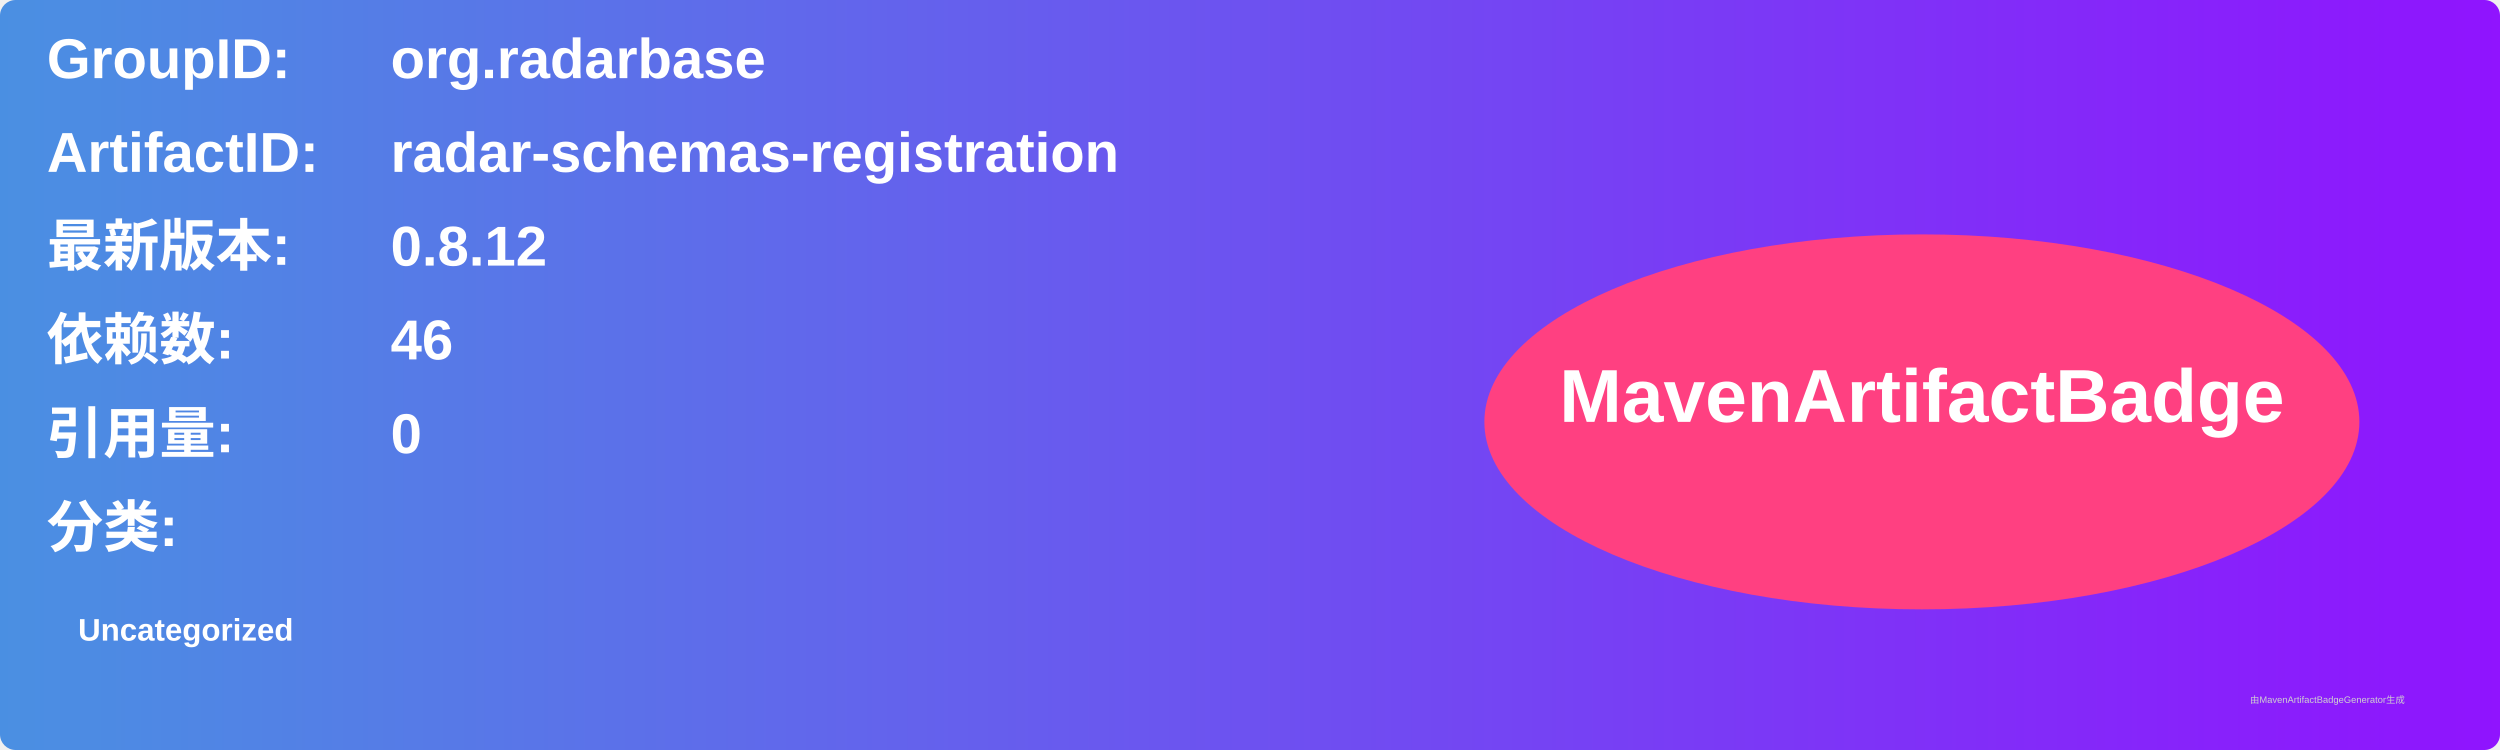
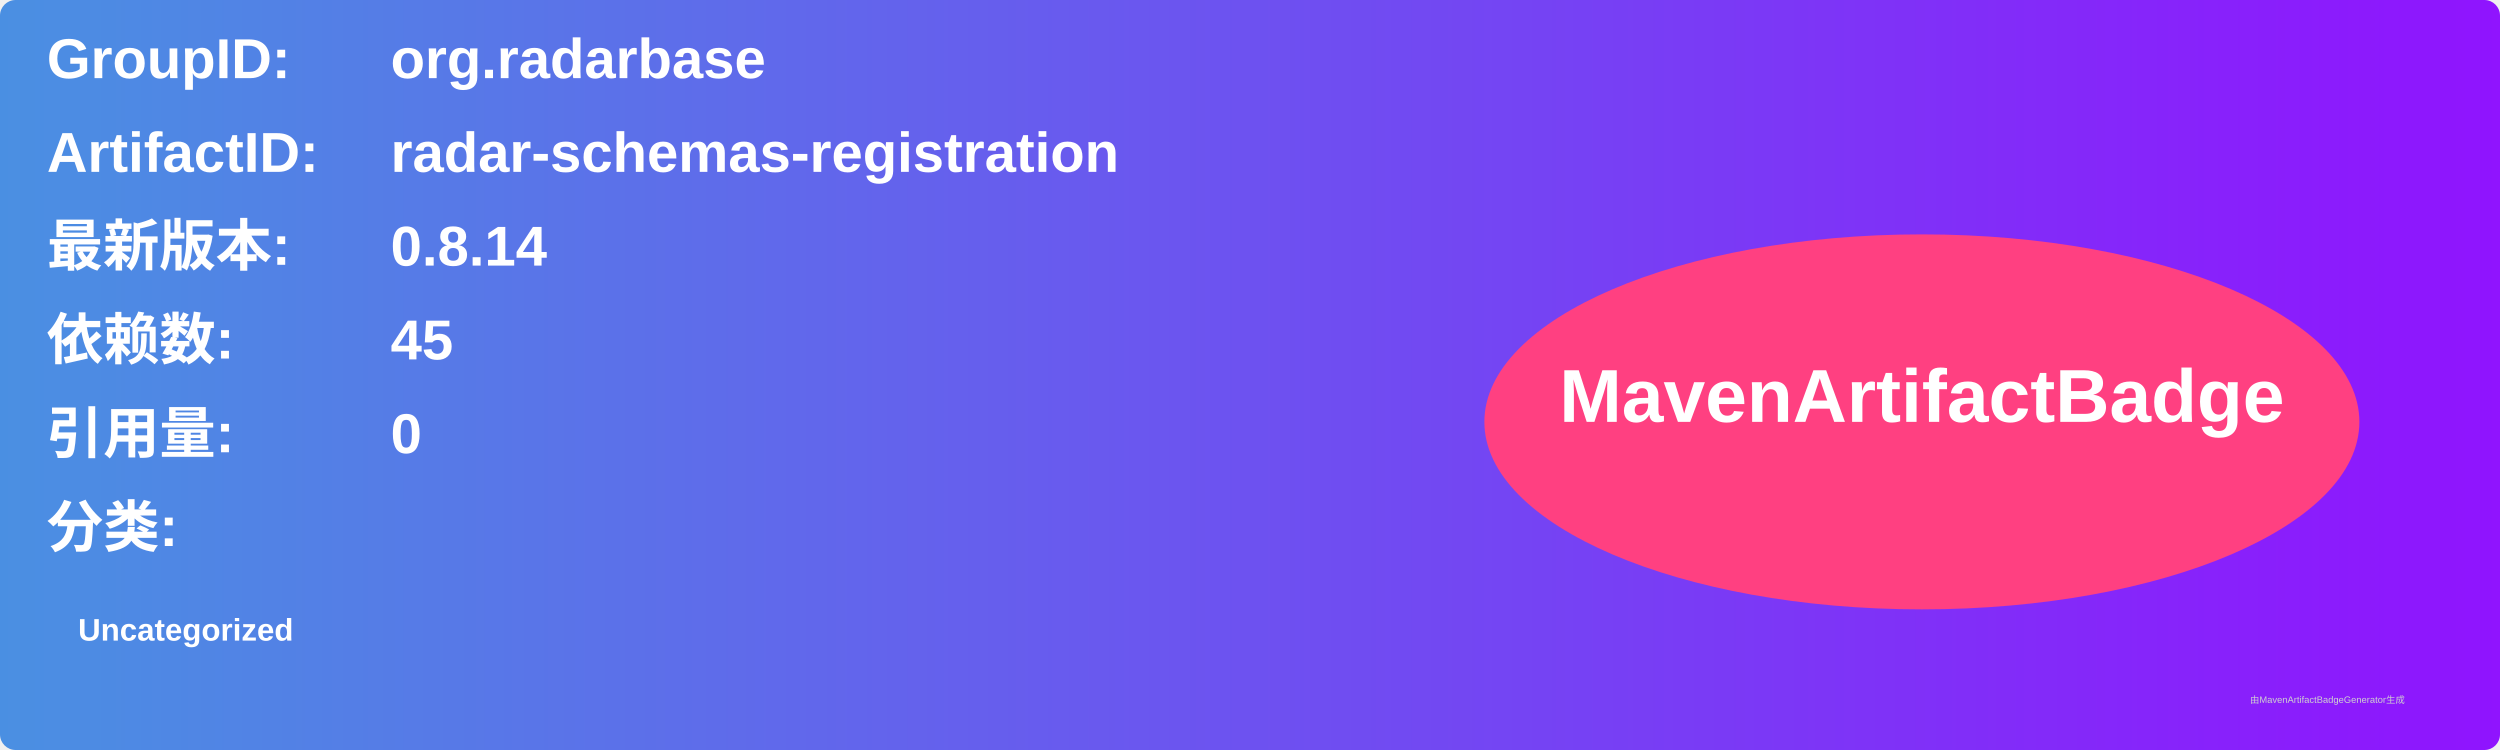
<svg xmlns="http://www.w3.org/2000/svg" width="800" height="240" viewBox="0 0 800 240">
  <linearGradient id="grad" x1="0%" y1="0%" x2="100%" y2="0%">
    <stop offset="0%" stop-color="#4a90e2" />
    <stop offset="100%" stop-color="#9013fe" />
  </linearGradient>
  <rect width="100%" height="100%" rx="5" ry="5" fill="url(#grad)" />
  <g transform="translate(15, 15)">
    <text x="0" y="10" font-family="Arial" font-size="18" fill="white" font-weight="bold" width="260">GroupID:</text>
    <text x="110" y="10" font-family="Arial" font-size="18" fill="white" font-weight="bold" width="460">org.radarbase</text>
    <text x="0" y="40" font-family="Arial" font-size="18" fill="white" font-weight="bold" width="260">ArtifactID:</text>
    <text x="110" y="40" font-family="Arial" font-size="18" fill="white" font-weight="bold" width="460">radar-schemas-registration</text>
    <text x="0" y="70" font-family="Arial" font-size="18" fill="white" font-weight="bold">最新版本:</text>
    <text x="110" y="70" font-family="Arial" font-size="18" fill="white" font-weight="bold">
-       <tspan font-weight="bold">0.8.12</tspan>
+       <tspan font-weight="bold">0.8.14</tspan>
    </text>
    <text x="0" y="100" font-family="Arial" font-size="18" fill="white" font-weight="bold">依赖数: </text>
    <text x="110" y="100" font-family="Arial" font-size="18" fill="white">
-       <tspan font-weight="bold">46</tspan>
+       <tspan font-weight="bold">45</tspan>
    </text>
    <text x="0" y="130" font-family="Arial" font-size="18" fill="white" font-weight="bold">引用量: </text>
    <text x="110" y="130" font-family="Arial" font-size="18" fill="white">
      <tspan font-weight="bold">0</tspan>
    </text>
    <text x="0" y="160" font-family="Arial" font-size="18" fill="white" font-weight="bold">分类:</text>
    <text x="10" y="190" font-family="Arial" font-size="10" fill="white">
      <tspan font-weight="bold">Uncategorized</tspan>
    </text>
    <ellipse cx="600" cy="120" rx="140" ry="60" fill="#ff4081" />
    <text x="600" y="120" text-anchor="middle" font-family="Arial" font-size="24" fill="white" font-weight="bold">MavenArtifactBadge</text>
  </g>
  <text x="720" y="225" font-family="Arial" font-size="3" fill="#d0d0d0">由MavenArtifactBadgeGenerator生成</text>
</svg>
